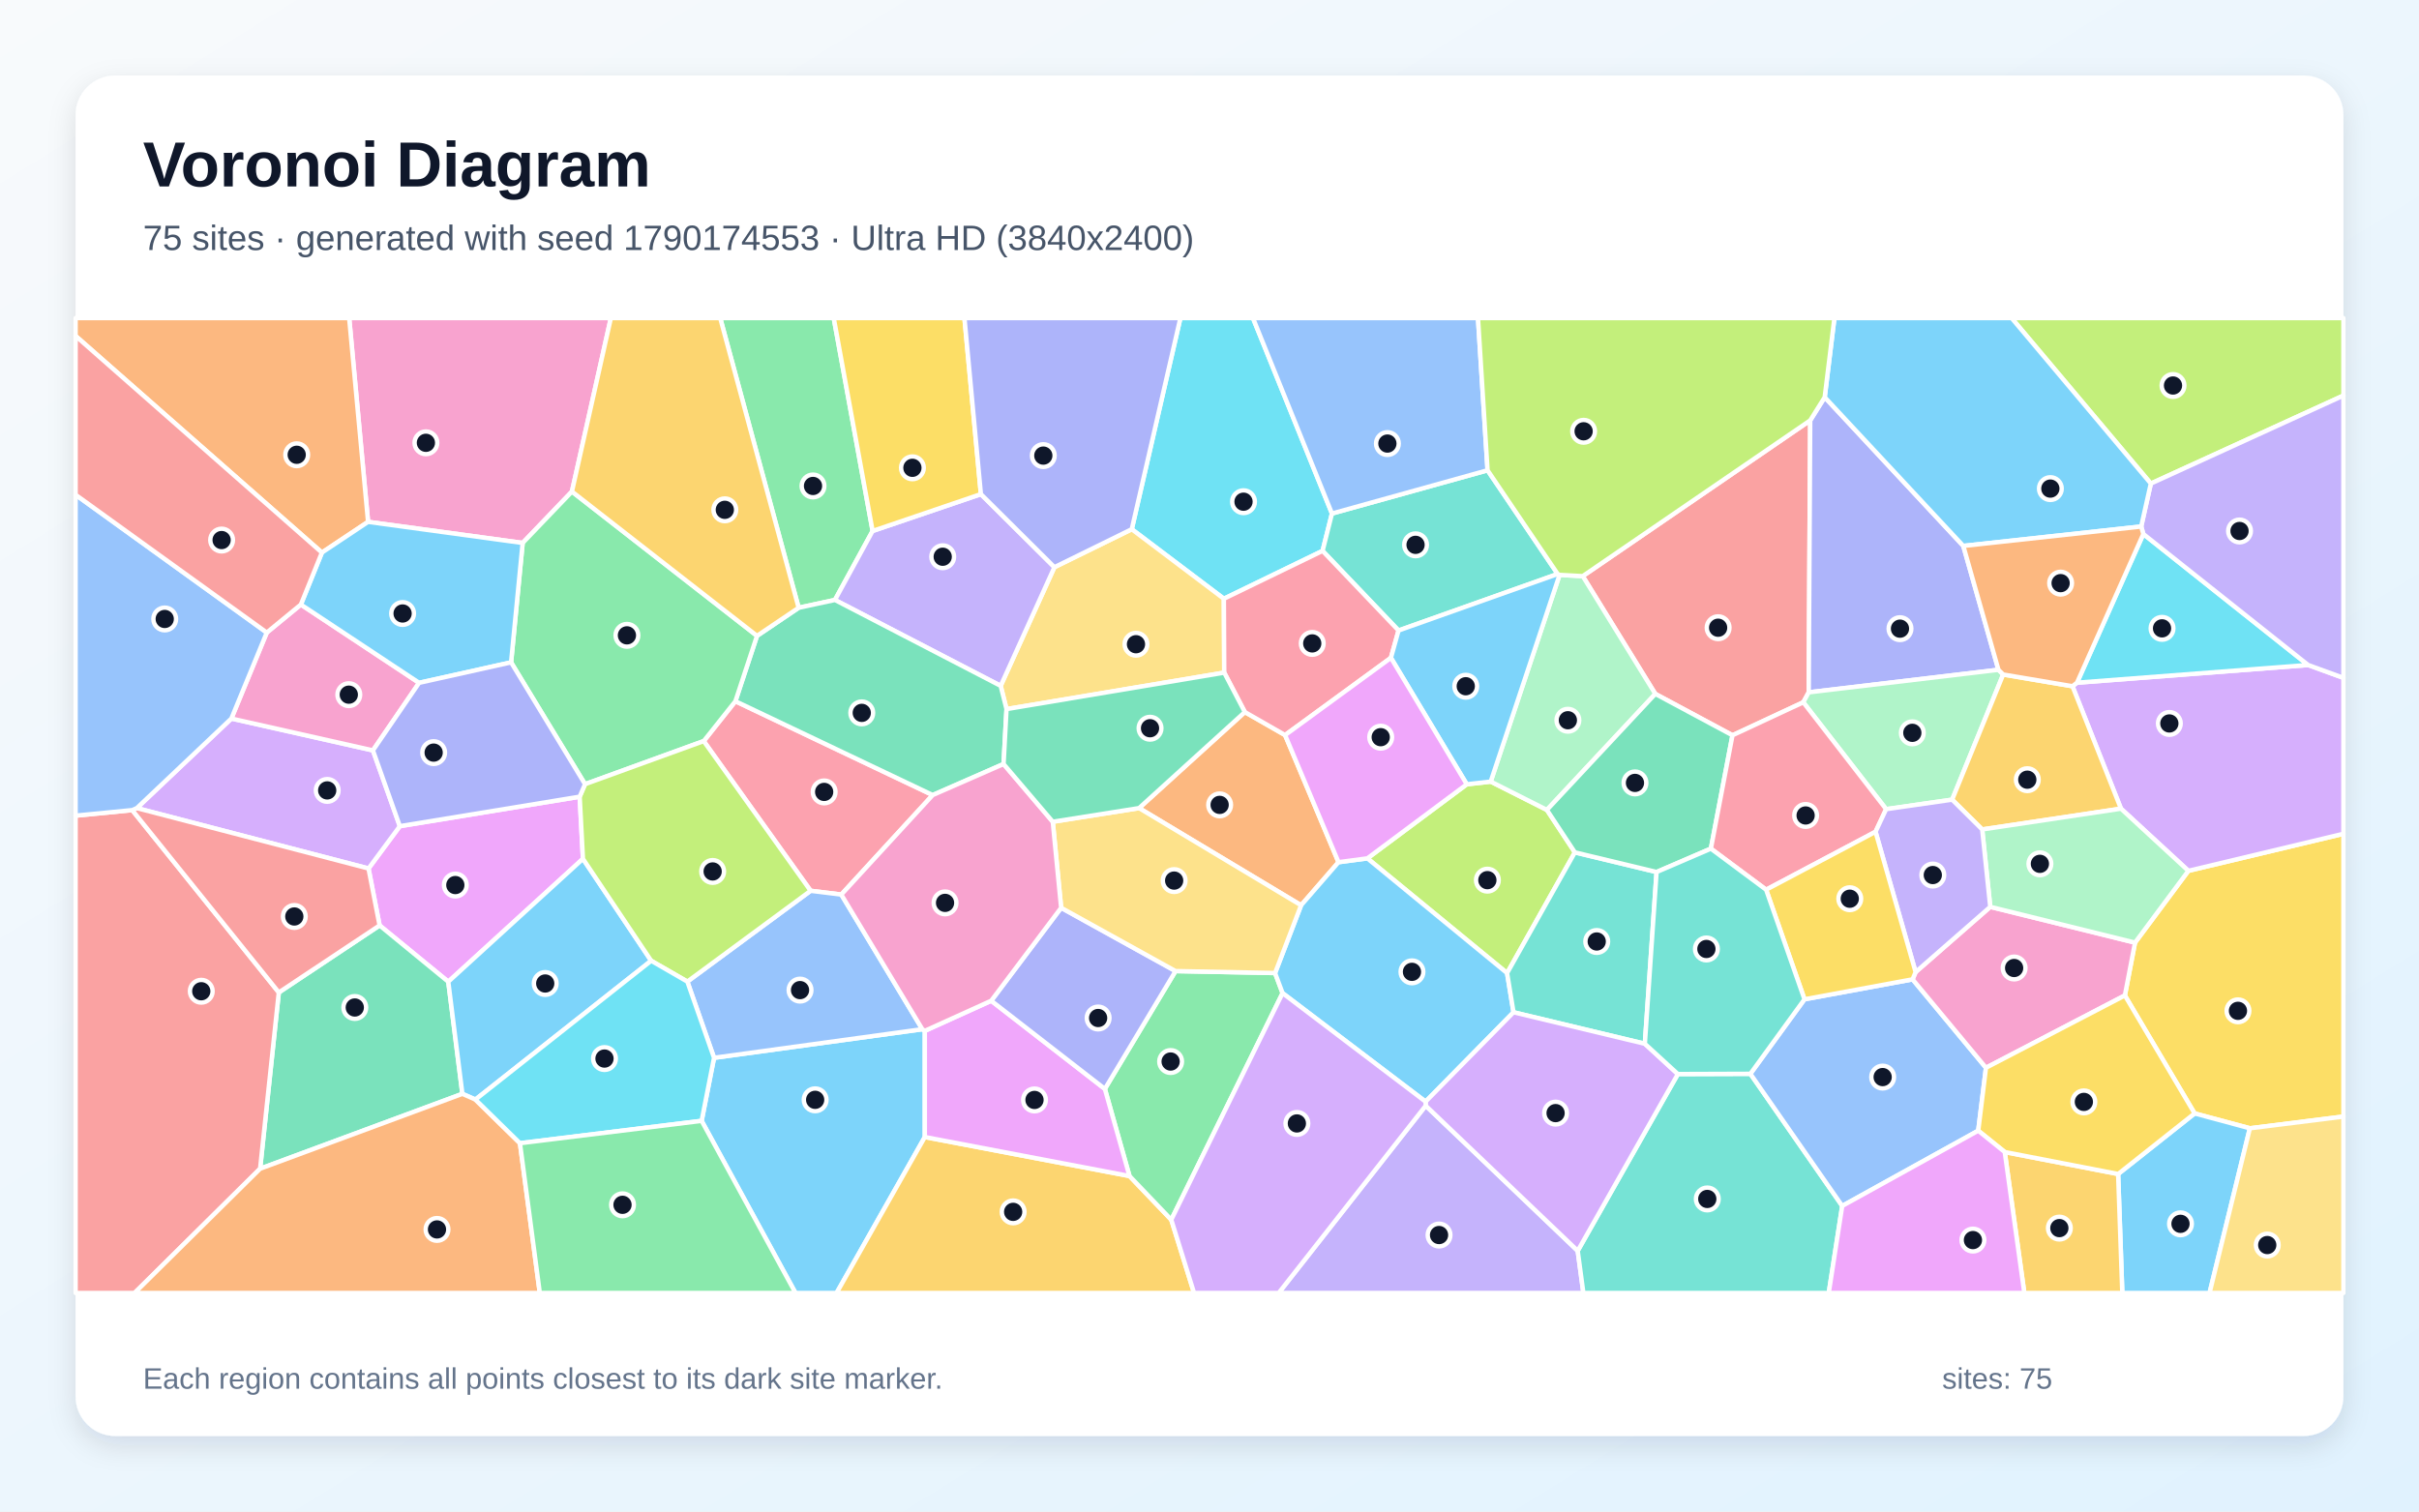
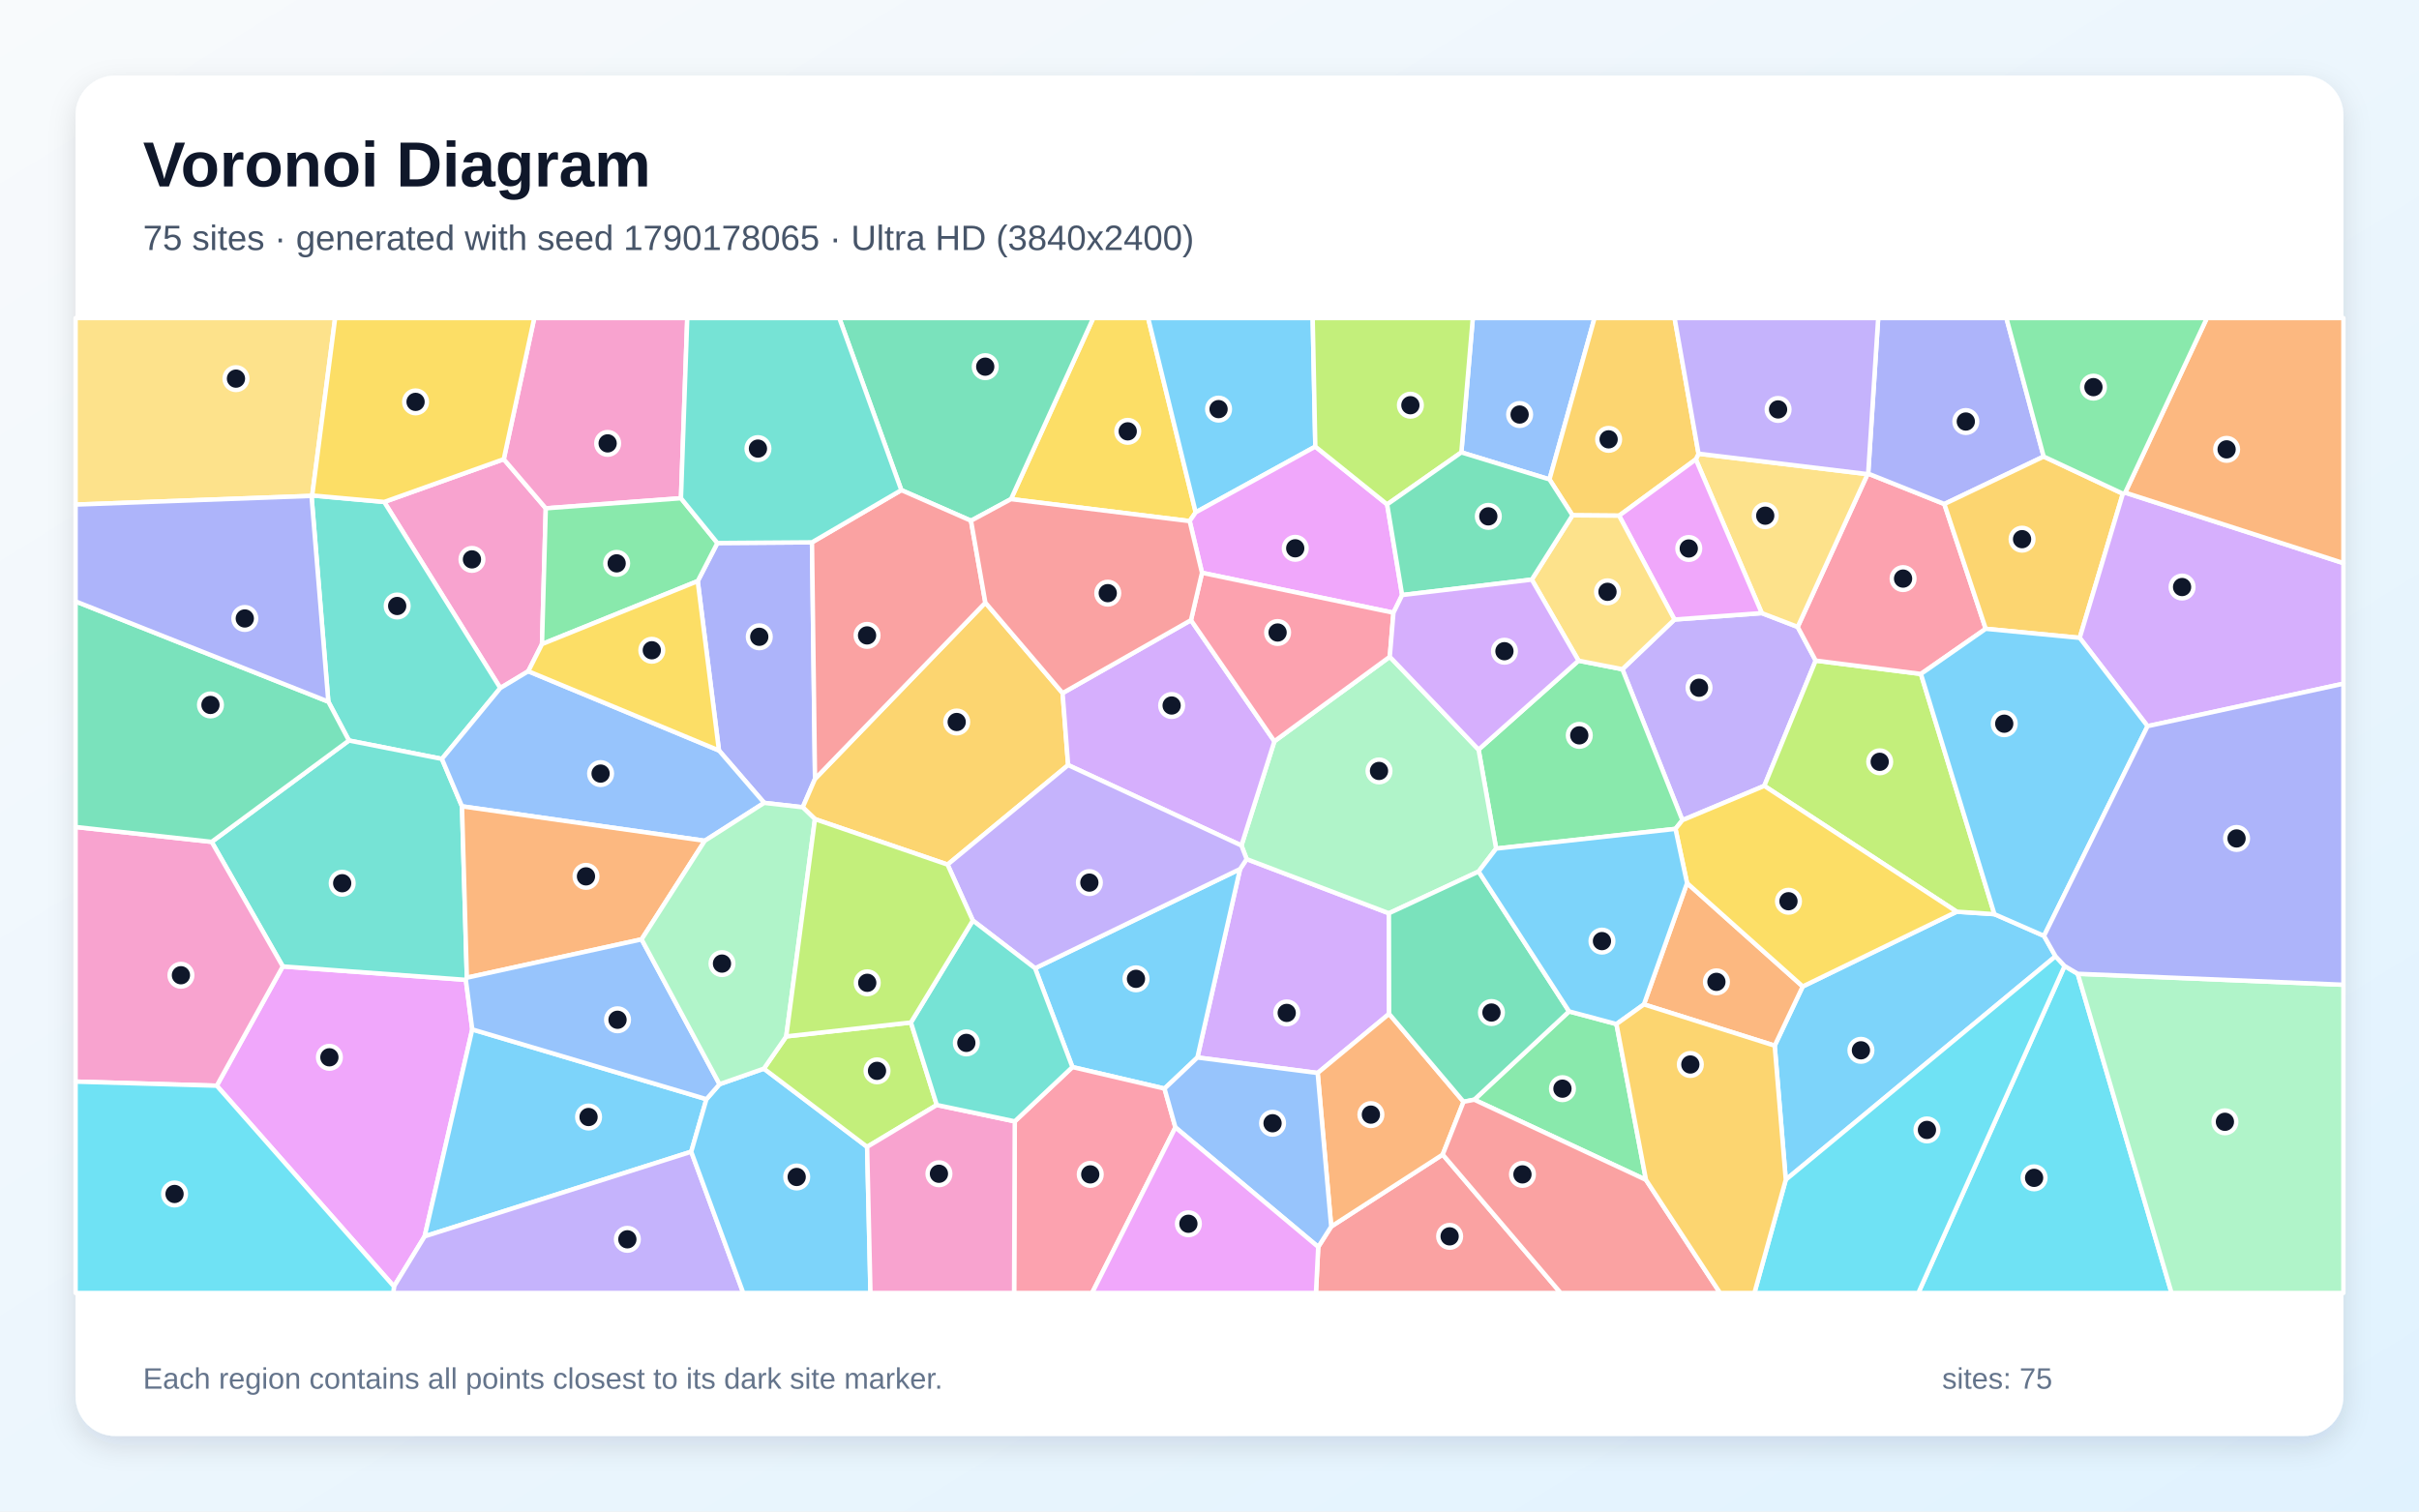
<svg xmlns="http://www.w3.org/2000/svg" width="3840" height="2400" viewBox="0 0 3840 2400" role="img" aria-labelledby="title description">
  <defs>
    <linearGradient id="background" x1="0" y1="0" x2="1" y2="1">
      <stop stop-color="#F8FAFC" />
      <stop offset="1" stop-color="#E0F2FE" />
    </linearGradient>
    <filter id="shadow" x="-5%" y="-5%" width="110%" height="110%">
      <feDropShadow dx="0" dy="15" stdDeviation="22" flood-color="#0F172A" flood-opacity=".12" />
    </filter>
  </defs>
  <rect width="3840" height="2400" fill="url(#background)" />
  <rect x="120" y="120" width="3600" height="2160" rx="63" fill="#FFFFFF" filter="url(#shadow)" />
  <g font-family="Arial, sans-serif">
    <text x="227" y="296" font-size="101" font-weight="700" fill="#0F172A">Voronoi Diagram</text>
-     <text x="227" y="397" font-size="56" fill="#475569">75 sites · generated with seed 1790174553 · Ultra HD (3840x2400)</text>
+     <text x="227" y="397" font-size="56" fill="#475569">75 sites · generated with seed 1790178065 · Ultra HD (3840x2400)</text>
  </g>
  <g stroke="#FFFFFF" stroke-width="7" stroke-linejoin="round">
-     <polygon points="1113.8,1779.7 1133.5,1679.6 1464.1,1634.2 1468.1,1636.8 1468.1,1805.4 1328.0,2053.0 1262.8,2053.0" fill="#38BDF8" fill-opacity="0.65" />
-     <polygon points="2263.2,1755.6 2504.5,1986.1 2513.5,2053.0 2029.8,2053.0" fill="#A78BFA" fill-opacity="0.65" />
-     <polygon points="907.9,780.5 829.7,862.1 584.3,828.6 554.3,505.0 969.7,505.0" fill="#F472B6" fill-opacity="0.65" />
-     <polygon points="1808.2,1283.1 1976.1,1130.6 2040.0,1167.2 2124.8,1369.0 2065.4,1437.4" fill="#FB923C" fill-opacity="0.65" />
-     <polygon points="3571.5,1791.5 3483.8,1767.9 3373.1,1580.6 3389.2,1496.7 3473.9,1382.7 3720.0,1323.9 3720.0,1772.9" fill="#FACC15" fill-opacity="0.65" />
-     <polygon points="1385.2,843.1 1325.4,952.6 1267.8,965.0 1143.3,505.0 1323.5,505.0" fill="#4ADE80" fill-opacity="0.65" />
-     <polygon points="2504.5,1986.1 2663.5,1705.4 2778.6,1705.0 2924.4,1914.8 2903.0,2053.0 2513.5,2053.0" fill="#2DD4BF" fill-opacity="0.65" />
-     <polygon points="3140.3,1795.3 2924.4,1914.8 2778.6,1705.0 2864.5,1586.7 3036.1,1555.0 3152.6,1695.4" fill="#60A5FA" fill-opacity="0.65" />
-     <polygon points="920.2,1265.0 925.4,1363.6 711.6,1558.8 602.6,1469.4 585.0,1379.0 634.7,1311.8" fill="#E879F9" fill-opacity="0.65" />
-     <polygon points="412.9,1855.7 442.6,1575.8 602.6,1469.4 711.6,1558.8 734.0,1736.8" fill="#34D399" fill-opacity="0.65" />
-     <polygon points="2873.6,667.5 2871.2,1099.3 2862.6,1115.1 2750.2,1167.5 2627.7,1101.8 2512.5,914.8" fill="#F87171" fill-opacity="0.65" />
-     <polygon points="2896.6,630.7 3116.6,866.8 3172.4,1063.5 2871.2,1099.3 2873.6,667.5" fill="#818CF8" fill-opacity="0.65" />
-     <polygon points="1468.1,1805.4 1793.0,1867.3 1859.3,1936.7 1895.5,2053.0 1328.0,2053.0" fill="#FBBF24" fill-opacity="0.65" />
-     <polygon points="2328.4,1245.3 2366.4,1241.0 2455.6,1286.0 2500.0,1353.4 2392.4,1545.1 2170.6,1362.9" fill="#A3E635" fill-opacity="0.65" />
-     <polygon points="3473.9,1382.7 3366.9,1284.0 3289.9,1089.6 3297.1,1084.0 3664.0,1055.9 3720.0,1076.3 3720.0,1323.9" fill="#C084FC" fill-opacity="0.65" />
-     <polygon points="1117.1,1176.7 1167.4,1113.4 1480.6,1262.4 1335.5,1420.4 1286.8,1414.4" fill="#FB7185" fill-opacity="0.65" />
-     <polygon points="2114.4,815.4 2099.5,874.7 1942.8,950.7 1796.6,840.3 1873.8,505.0 1989.0,505.0" fill="#22D3EE" fill-opacity="0.65" />
-     <polygon points="2475.7,912.8 2512.5,914.8 2627.7,1101.8 2455.6,1286.0 2366.4,1241.0" fill="#86EFAC" fill-opacity="0.65" />
-     <polygon points="1597.8,1125.9 1588.5,1089.0 1673.8,900.6 1796.6,840.3 1942.8,950.7 1943.4,1068.0" fill="#FCD34D" fill-opacity="0.65" />
-     <polygon points="3362.4,1864.1 3483.8,1767.9 3571.5,1791.5 3507.5,2053.0 3369.0,2053.0" fill="#38BDF8" fill-opacity="0.65" />
-     <polygon points="754.7,1745.9 734.0,1736.8 711.6,1558.8 925.4,1363.6 1033.7,1525.5" fill="#38BDF8" fill-opacity="0.65" />
-     <polygon points="1557.1,784.6 1673.8,900.6 1588.5,1089.0 1325.4,952.6 1385.2,843.1" fill="#A78BFA" fill-opacity="0.65" />
-     <polygon points="3152.6,1695.4 3036.1,1555.0 3040.9,1543.5 3159.4,1439.9 3389.2,1496.7 3373.1,1580.6" fill="#F472B6" fill-opacity="0.65" />
-     <polygon points="584.3,828.6 511.0,877.4 120.0,533.4 120.0,505.0 554.3,505.0" fill="#FB923C" fill-opacity="0.65" />
-     <polygon points="1557.1,784.6 1385.2,843.1 1323.5,505.0 1531.0,505.0" fill="#FACC15" fill-opacity="0.65" />
-     <polygon points="1859.3,1936.7 1793.0,1867.3 1753.9,1729.0 1866.1,1541.9 2024.1,1545.0 2036.0,1576.9" fill="#4ADE80" fill-opacity="0.65" />
-     <polygon points="2361.4,746.7 2472.7,911.4 2220.1,1001.1 2099.5,874.7 2114.4,815.4" fill="#2DD4BF" fill-opacity="0.65" />
-     <polygon points="2361.4,746.7 2114.4,815.4 1989.0,505.0 2346.2,505.0" fill="#60A5FA" fill-opacity="0.65" />
-     <polygon points="1573.5,1589.0 1753.9,1729.0 1793.0,1867.3 1468.1,1805.4 1468.1,1636.8" fill="#E879F9" fill-opacity="0.65" />
-     <polygon points="1593.1,1213.1 1480.6,1262.4 1167.4,1113.4 1201.7,1009.6 1267.8,965.0 1325.4,952.6 1588.5,1089.0 1597.8,1125.9" fill="#34D399" fill-opacity="0.65" />
-     <polygon points="120.0,1295.1 209.9,1286.3 442.6,1575.8 412.9,1855.7 213.6,2053.0 120.0,2053.0" fill="#F87171" fill-opacity="0.65" />
-     <polygon points="1796.6,840.3 1673.8,900.6 1557.1,784.6 1531.0,505.0 1873.8,505.0" fill="#818CF8" fill-opacity="0.65" />
-     <polygon points="3182.4,1829.2 3362.4,1864.1 3369.0,2053.0 3213.5,2053.0" fill="#FBBF24" fill-opacity="0.65" />
-     <polygon points="3414.3,767.8 3193.3,505.0 3720.0,505.0 3720.0,628.1" fill="#A3E635" fill-opacity="0.65" />
-     <polygon points="367.3,1140.9 592.0,1191.5 634.7,1311.8 585.0,1379.0 217.2,1283.1" fill="#C084FC" fill-opacity="0.65" />
-     <polygon points="1943.4,1068.0 1942.8,950.7 2099.5,874.7 2220.1,1001.1 2208.0,1044.5 2040.0,1167.2 1976.1,1130.6" fill="#FB7185" fill-opacity="0.65" />
-     <polygon points="3402.4,847.9 3664.0,1055.9 3297.1,1084.0" fill="#22D3EE" fill-opacity="0.65" />
-     <polygon points="3172.4,1063.5 3179.9,1071.0 3098.9,1269.7 2994.1,1284.8 2862.6,1115.1 2871.2,1099.3" fill="#86EFAC" fill-opacity="0.65" />
-     <polygon points="3571.5,1791.5 3720.0,1772.9 3720.0,2053.0 3507.5,2053.0" fill="#FCD34D" fill-opacity="0.65" />
-     <polygon points="2170.6,1362.9 2392.4,1545.1 2402.6,1607.3 2263.0,1749.2 2036.0,1576.9 2024.1,1545.0 2065.4,1437.4 2124.8,1369.0" fill="#38BDF8" fill-opacity="0.65" />
-     <polygon points="2208.0,1044.5 2220.1,1001.1 2472.7,911.4 2475.7,912.8 2366.4,1241.0 2328.4,1245.3" fill="#38BDF8" fill-opacity="0.65" />
-     <polygon points="3664.0,1055.9 3402.4,847.9 3399.0,836.0 3414.3,767.8 3720.0,628.1 3720.0,1076.3" fill="#A78BFA" fill-opacity="0.65" />
-     <polygon points="423.5,1004.4 477.6,959.9 665.3,1084.2 592.0,1191.5 367.3,1140.9" fill="#F472B6" fill-opacity="0.65" />
-     <polygon points="412.9,1855.7 734.0,1736.8 754.7,1745.9 825.4,1815.2 856.9,2053.0 213.6,2053.0" fill="#FB923C" fill-opacity="0.65" />
-     <polygon points="3182.4,1829.2 3140.3,1795.3 3152.6,1695.4 3373.1,1580.6 3483.8,1767.9 3362.4,1864.1" fill="#FACC15" fill-opacity="0.65" />
-     <polygon points="1201.7,1009.6 1167.4,1113.4 1117.1,1176.7 928.7,1245.1 811.3,1051.7 829.7,862.1 907.9,780.5" fill="#4ADE80" fill-opacity="0.65" />
-     <polygon points="2611.1,1657.3 2402.6,1607.3 2392.4,1545.1 2500.0,1353.4 2629.7,1384.6" fill="#2DD4BF" fill-opacity="0.65" />
-     <polygon points="1091.1,1558.6 1286.8,1414.4 1335.5,1420.4 1464.1,1634.2 1133.5,1679.6" fill="#60A5FA" fill-opacity="0.65" />
-     <polygon points="2924.4,1914.8 3140.3,1795.3 3182.4,1829.2 3213.5,2053.0 2903.0,2053.0" fill="#E879F9" fill-opacity="0.65" />
-     <polygon points="2627.7,1101.8 2750.2,1167.5 2715.9,1347.5 2629.7,1384.6 2500.0,1353.4 2455.6,1286.0" fill="#34D399" fill-opacity="0.65" />
-     <polygon points="442.6,1575.8 209.9,1286.3 217.2,1283.1 585.0,1379.0 602.6,1469.4" fill="#F87171" fill-opacity="0.65" />
-     <polygon points="1684.5,1441.4 1866.1,1541.9 1753.9,1729.0 1573.5,1589.0" fill="#818CF8" fill-opacity="0.65" />
-     <polygon points="3289.9,1089.6 3366.9,1284.0 3146.6,1317.0 3098.9,1269.7 3179.9,1071.0" fill="#FBBF24" fill-opacity="0.65" />
-     <polygon points="1091.1,1558.6 1033.7,1525.5 925.4,1363.6 920.2,1265.0 928.7,1245.1 1117.1,1176.7 1286.8,1414.4" fill="#A3E635" fill-opacity="0.65" />
-     <polygon points="2263.0,1749.2 2402.6,1607.3 2611.1,1657.3 2663.5,1705.4 2504.5,1986.1 2263.2,1755.6" fill="#C084FC" fill-opacity="0.65" />
-     <polygon points="2803.6,1412.7 2715.9,1347.5 2750.2,1167.5 2862.6,1115.1 2994.1,1284.8 2977.3,1320.7" fill="#FB7185" fill-opacity="0.65" />
-     <polygon points="825.4,1815.2 754.7,1745.9 1033.7,1525.5 1091.1,1558.6 1133.5,1679.6 1113.8,1779.7" fill="#22D3EE" fill-opacity="0.65" />
-     <polygon points="3146.6,1317.0 3366.9,1284.0 3473.9,1382.7 3389.2,1496.7 3159.4,1439.9" fill="#86EFAC" fill-opacity="0.65" />
-     <polygon points="1684.5,1441.4 1671.2,1304.8 1808.2,1283.1 2065.4,1437.4 2024.1,1545.0 1866.1,1541.9" fill="#FCD34D" fill-opacity="0.65" />
-     <polygon points="811.3,1051.7 665.3,1084.2 477.6,959.9 511.0,877.4 584.3,828.6 829.7,862.1" fill="#38BDF8" fill-opacity="0.65" />
-     <polygon points="3414.3,767.8 3399.0,836.0 3116.6,866.8 2896.6,630.7 2912.0,505.0 3193.3,505.0" fill="#38BDF8" fill-opacity="0.65" />
-     <polygon points="3146.6,1317.0 3159.4,1439.9 3040.9,1543.5 2977.3,1320.7 2994.1,1284.8 3098.9,1269.7" fill="#A78BFA" fill-opacity="0.65" />
-     <polygon points="1335.5,1420.4 1480.6,1262.4 1593.1,1213.1 1671.2,1304.8 1684.5,1441.4 1573.5,1589.0 1468.1,1636.8 1464.1,1634.2" fill="#F472B6" fill-opacity="0.65" />
-     <polygon points="3399.0,836.0 3402.4,847.9 3297.1,1084.0 3289.9,1089.6 3179.9,1071.0 3172.4,1063.5 3116.6,866.8" fill="#FB923C" fill-opacity="0.65" />
-     <polygon points="2803.6,1412.7 2977.3,1320.7 3040.9,1543.5 3036.1,1555.0 2864.5,1586.7" fill="#FACC15" fill-opacity="0.65" />
-     <polygon points="825.4,1815.2 1113.8,1779.7 1262.8,2053.0 856.9,2053.0" fill="#4ADE80" fill-opacity="0.65" />
-     <polygon points="2611.1,1657.3 2629.7,1384.6 2715.9,1347.5 2803.6,1412.7 2864.5,1586.7 2778.6,1705.0 2663.5,1705.4" fill="#2DD4BF" fill-opacity="0.65" />
-     <polygon points="423.5,1004.4 367.3,1140.9 217.2,1283.1 209.9,1286.3 120.0,1295.1 120.0,785.6" fill="#60A5FA" fill-opacity="0.65" />
-     <polygon points="2208.0,1044.5 2328.4,1245.3 2170.6,1362.9 2124.8,1369.0 2040.0,1167.2" fill="#E879F9" fill-opacity="0.65" />
-     <polygon points="1593.1,1213.1 1597.8,1125.9 1943.4,1068.0 1976.1,1130.6 1808.2,1283.1 1671.2,1304.8" fill="#34D399" fill-opacity="0.65" />
-     <polygon points="511.0,877.4 477.6,959.9 423.5,1004.4 120.0,785.6 120.0,533.4" fill="#F87171" fill-opacity="0.65" />
-     <polygon points="811.3,1051.7 928.7,1245.1 920.2,1265.0 634.7,1311.8 592.0,1191.5 665.3,1084.2" fill="#818CF8" fill-opacity="0.65" />
-     <polygon points="1267.8,965.0 1201.7,1009.6 907.9,780.5 969.7,505.0 1143.3,505.0" fill="#FBBF24" fill-opacity="0.65" />
-     <polygon points="2896.6,630.7 2873.6,667.5 2512.5,914.8 2475.7,912.8 2472.7,911.4 2361.4,746.7 2346.2,505.0 2912.0,505.0" fill="#A3E635" fill-opacity="0.65" />
-     <polygon points="1859.3,1936.7 2036.0,1576.9 2263.0,1749.2 2263.2,1755.6 2029.8,2053.0 1895.5,2053.0" fill="#C084FC" fill-opacity="0.65" />
+     <polygon points="3244.7,1486.0 3263.0,1518.4 2834.8,1873.2 2817.2,1660.3 2861.7,1566.3 3106.1,1447.6 3166.0,1451.5" fill="#38BDF8" fill-opacity="0.65" />
+     <polygon points="2658.1,983.7 2796.7,973.5 2853.7,995.4 2882.3,1048.9 2800.7,1247.8 2670.7,1302.3 2575.4,1062.6" fill="#A78BFA" fill-opacity="0.65" />
+     <polygon points="799.7,729.1 866.4,807.1 860.4,1022.7 838.6,1065.8 794.2,1092.5 609.9,797.0" fill="#F472B6" fill-opacity="0.65" />
+     <polygon points="2609.6,1594.8 2678.1,1402.2 2861.7,1566.3 2817.2,1660.3" fill="#FB923C" fill-opacity="0.65" />
+     <polygon points="1898.1,813.5 1888.5,827.4 1604.9,792.5 1735.5,505.0 1822.6,505.0" fill="#FACC15" fill-opacity="0.65" />
+     <polygon points="2659.7,1316.1 2375.0,1347.4 2347.1,1190.2 2505.8,1049.0 2575.4,1062.6 2670.7,1302.3" fill="#4ADE80" fill-opacity="0.65" />
+     <polygon points="701.5,1205.0 553.9,1175.8 521.2,1114.1 494.5,787.4 495.6,786.7 609.9,797.0 794.2,1092.5" fill="#2DD4BF" fill-opacity="0.65" />
+     <polygon points="2459.7,761.2 2319.8,718.3 2338.0,505.0 2531.2,505.0" fill="#60A5FA" fill-opacity="0.65" />
+     <polygon points="344.1,1723.9 448.9,1534.5 739.5,1555.8 749.7,1634.5 674.1,1963.1 625.4,2042.7" fill="#E879F9" fill-opacity="0.65" />
+     <polygon points="1604.9,792.5 1541.4,826.8 1430.8,778.2 1332.3,505.0 1735.5,505.0" fill="#34D399" fill-opacity="0.65" />
+     <polygon points="2092.6,1979.9 2113.2,1947.5 2290.2,1833.2 2477.5,2053.0 2089.0,2053.0" fill="#F87171" fill-opacity="0.65" />
+     <polygon points="1289.0,861.1 1293.8,1236.7 1274.3,1281.8 1213.1,1274.8 1141.3,1191.6 1107.6,922.7 1138.8,862.2" fill="#818CF8" fill-opacity="0.65" />
+     <polygon points="1686.8,1100.5 1695.6,1214.8 1504.2,1372.8 1293.7,1300.6 1274.3,1281.8 1293.8,1236.7 1564.2,956.9" fill="#FBBF24" fill-opacity="0.65" />
+     <polygon points="3166.0,1451.5 3106.1,1447.6 2800.7,1247.8 2882.3,1048.9 3049.3,1070.1" fill="#A3E635" fill-opacity="0.65" />
+     <polygon points="1900.8,1679.1 1968.5,1379.9 1979.0,1364.1 2204.8,1450.1 2205.1,1609.8 2091.7,1703.7" fill="#C084FC" fill-opacity="0.65" />
+     <polygon points="3152.2,998.4 3049.3,1070.1 2882.3,1048.9 2853.7,995.4 2964.6,752.8 2965.6,752.0 3086.5,800.3" fill="#FB7185" fill-opacity="0.65" />
+     <polygon points="3277.4,1533.8 3298.3,1546.2 3447.2,2053.0 3045.2,2053.0" fill="#22D3EE" fill-opacity="0.65" />
+     <polygon points="2347.2,1383.8 2204.8,1450.1 1979.0,1364.1 1970.7,1342.5 2023.0,1177.0 2206.2,1042.8 2347.1,1190.2 2375.0,1347.4" fill="#86EFAC" fill-opacity="0.65" />
+     <polygon points="2964.6,752.8 2853.7,995.4 2796.7,973.5 2692.0,729.4 2696.3,720.4" fill="#FCD34D" fill-opacity="0.65" />
+     <polygon points="1121.4,1745.3 1097.3,1828.7 674.1,1963.1 749.7,1634.5" fill="#38BDF8" fill-opacity="0.65" />
+     <polygon points="2088.0,709.1 1898.1,813.5 1822.6,505.0 2083.8,505.0" fill="#38BDF8" fill-opacity="0.65" />
+     <polygon points="625.4,2042.7 674.1,1963.1 1097.3,1828.7 1179.9,2053.0 624.4,2053.0" fill="#A78BFA" fill-opacity="0.65" />
+     <polygon points="1081.0,791.1 866.4,807.1 799.7,729.1 848.1,505.0 1091.0,505.0" fill="#F472B6" fill-opacity="0.65" />
+     <polygon points="2091.7,1703.7 2205.1,1609.8 2323.3,1749.4 2290.2,1833.2 2113.2,1947.5" fill="#FB923C" fill-opacity="0.65" />
+     <polygon points="2678.1,1402.2 2659.7,1316.1 2670.7,1302.3 2800.7,1247.8 3106.1,1447.6 2861.7,1566.3" fill="#FACC15" fill-opacity="0.65" />
+     <polygon points="2612.9,1873.4 2340.3,1746.1 2490.8,1605.9 2566.0,1626.0" fill="#4ADE80" fill-opacity="0.65" />
+     <polygon points="733.4,1280.3 741.1,1552.4 739.5,1555.8 448.9,1534.5 336.0,1336.7 553.9,1175.8 701.5,1205.0" fill="#2DD4BF" fill-opacity="0.65" />
+     <polygon points="1118.8,1335.0 733.4,1280.3 701.5,1205.0 794.2,1092.5 838.6,1065.8 1141.3,1191.6 1213.1,1274.8" fill="#60A5FA" fill-opacity="0.65" />
+     <polygon points="2225.8,944.8 2212.0,972.9 1908.1,909.5 1888.5,827.4 1898.1,813.5 2088.0,709.1 2202.0,800.9" fill="#E879F9" fill-opacity="0.65" />
+     <polygon points="2490.8,1605.9 2340.3,1746.1 2323.3,1749.4 2205.1,1609.8 2204.8,1450.1 2347.2,1383.8" fill="#34D399" fill-opacity="0.65" />
+     <polygon points="1564.2,956.9 1293.8,1236.7 1289.0,861.1 1430.8,778.2 1541.4,826.8" fill="#F87171" fill-opacity="0.65" />
+     <polygon points="3244.2,724.9 3086.5,800.3 2965.6,752.0 2981.5,505.0 3185.0,505.0" fill="#818CF8" fill-opacity="0.65" />
+     <polygon points="2696.3,720.4 2692.0,729.4 2570.2,818.8 2496.2,818.2 2459.7,761.2 2531.2,505.0 2658.3,505.0" fill="#FBBF24" fill-opacity="0.65" />
+     <polygon points="2319.8,718.3 2202.0,800.9 2088.0,709.1 2083.8,505.0 2338.0,505.0" fill="#A3E635" fill-opacity="0.65" />
+     <polygon points="1890.6,984.7 2023.0,1177.0 1970.7,1342.5 1695.6,1214.8 1686.8,1100.5" fill="#C084FC" fill-opacity="0.65" />
+     <polygon points="1908.1,909.5 2212.0,972.9 2206.2,1042.8 2023.0,1177.0 1890.6,984.7" fill="#FB7185" fill-opacity="0.65" />
+     <polygon points="2834.8,1873.2 3263.0,1518.4 3277.4,1533.8 3045.2,2053.0 2785.0,2053.0" fill="#22D3EE" fill-opacity="0.65" />
+     <polygon points="3298.3,1546.2 3720.0,1563.6 3720.0,2053.0 3447.2,2053.0" fill="#86EFAC" fill-opacity="0.65" />
+     <polygon points="495.6,786.7 494.5,787.4 120.0,801.2 120.0,505.0 532.0,505.0" fill="#FCD34D" fill-opacity="0.65" />
+     <polygon points="1097.3,1828.7 1121.4,1745.3 1142.2,1721.5 1212.6,1696.8 1376.5,1821.0 1381.8,2053.0 1179.9,2053.0" fill="#38BDF8" fill-opacity="0.65" />
+     <polygon points="1848.6,1728.5 1702.4,1694.3 1643.1,1537.4 1968.5,1379.9 1900.8,1679.1" fill="#38BDF8" fill-opacity="0.65" />
+     <polygon points="1643.1,1537.4 1544.3,1461.6 1504.2,1372.8 1695.6,1214.8 1970.7,1342.5 1979.0,1364.1 1968.5,1379.9" fill="#A78BFA" fill-opacity="0.65" />
+     <polygon points="120.0,1717.4 120.0,1313.1 336.0,1336.7 448.9,1534.5 344.1,1723.9" fill="#F472B6" fill-opacity="0.65" />
+     <polygon points="1018.5,1491.5 741.1,1552.4 733.4,1280.3 1118.8,1335.0" fill="#FB923C" fill-opacity="0.65" />
+     <polygon points="799.7,729.1 609.9,797.0 495.6,786.7 532.0,505.0 848.1,505.0" fill="#FACC15" fill-opacity="0.65" />
+     <polygon points="1081.0,791.1 1138.8,862.2 1107.6,922.7 860.4,1022.7 866.4,807.1" fill="#4ADE80" fill-opacity="0.65" />
+     <polygon points="1430.8,778.2 1289.0,861.1 1138.8,862.2 1081.0,791.1 1091.0,505.0 1332.3,505.0" fill="#2DD4BF" fill-opacity="0.65" />
+     <polygon points="1142.2,1721.5 1121.4,1745.3 749.7,1634.5 739.5,1555.8 741.1,1552.4 1018.5,1491.5" fill="#60A5FA" fill-opacity="0.65" />
+     <polygon points="2570.2,818.8 2692.0,729.4 2796.7,973.5 2658.1,983.7" fill="#E879F9" fill-opacity="0.65" />
+     <polygon points="336.0,1336.7 120.0,1313.1 120.0,954.9 521.2,1114.1 553.9,1175.8" fill="#34D399" fill-opacity="0.65" />
+     <polygon points="1908.1,909.5 1890.6,984.7 1686.8,1100.5 1564.2,956.9 1541.4,826.8 1604.9,792.5 1888.5,827.4" fill="#F87171" fill-opacity="0.65" />
+     <polygon points="120.0,954.9 120.0,801.2 494.5,787.4 521.2,1114.1" fill="#818CF8" fill-opacity="0.65" />
+     <polygon points="3369.9,783.9 3301.4,1012.8 3152.2,998.4 3086.5,800.3 3244.2,724.9" fill="#FBBF24" fill-opacity="0.65" />
+     <polygon points="1446.0,1623.5 1487.1,1754.5 1376.5,1821.0 1212.6,1696.8 1248.1,1645.6" fill="#A3E635" fill-opacity="0.65" />
+     <polygon points="3409.1,1153.0 3301.4,1012.8 3369.9,783.9 3373.6,782.2 3720.0,894.1 3720.0,1085.6" fill="#C084FC" fill-opacity="0.65" />
+     <polygon points="1610.9,1780.5 1702.4,1694.3 1848.6,1728.5 1865.9,1790.1 1733.6,2053.0 1609.8,2053.0" fill="#FB7185" fill-opacity="0.65" />
+     <polygon points="120.0,1717.4 344.1,1723.9 625.4,2042.7 624.4,2053.0 120.0,2053.0" fill="#22D3EE" fill-opacity="0.65" />
+     <polygon points="1248.1,1645.6 1212.6,1696.8 1142.2,1721.5 1018.5,1491.5 1118.8,1335.0 1213.1,1274.8 1274.3,1281.8 1293.7,1300.6" fill="#86EFAC" fill-opacity="0.65" />
+     <polygon points="2505.8,1049.0 2431.6,920.3 2496.2,818.2 2570.2,818.8 2658.1,983.7 2575.4,1062.6" fill="#FCD34D" fill-opacity="0.65" />
+     <polygon points="3409.1,1153.0 3244.7,1486.0 3166.0,1451.5 3049.3,1070.1 3152.2,998.4 3301.4,1012.8" fill="#38BDF8" fill-opacity="0.65" />
+     <polygon points="2566.0,1626.0 2490.8,1605.9 2347.2,1383.8 2375.0,1347.4 2659.7,1316.1 2678.1,1402.2 2609.6,1594.8" fill="#38BDF8" fill-opacity="0.65" />
+     <polygon points="2965.6,752.0 2964.6,752.8 2696.3,720.4 2658.3,505.0 2981.5,505.0" fill="#A78BFA" fill-opacity="0.65" />
+     <polygon points="1376.5,1821.0 1487.1,1754.5 1610.9,1780.5 1609.8,2053.0 1381.8,2053.0" fill="#F472B6" fill-opacity="0.65" />
+     <polygon points="3373.6,782.2 3503.3,505.0 3720.0,505.0 3720.0,894.1" fill="#FB923C" fill-opacity="0.65" />
+     <polygon points="1107.6,922.7 1141.3,1191.6 838.6,1065.8 860.4,1022.7" fill="#FACC15" fill-opacity="0.65" />
+     <polygon points="3373.6,782.2 3369.9,783.9 3244.2,724.9 3185.0,505.0 3503.3,505.0" fill="#4ADE80" fill-opacity="0.65" />
+     <polygon points="1610.9,1780.5 1487.1,1754.5 1446.0,1623.5 1544.3,1461.6 1643.1,1537.4 1702.4,1694.3" fill="#2DD4BF" fill-opacity="0.65" />
+     <polygon points="1865.9,1790.1 1848.6,1728.5 1900.8,1679.1 2091.7,1703.7 2113.2,1947.5 2092.6,1979.9" fill="#60A5FA" fill-opacity="0.65" />
+     <polygon points="1865.9,1790.1 2092.6,1979.9 2089.0,2053.0 1733.6,2053.0" fill="#E879F9" fill-opacity="0.65" />
+     <polygon points="2431.6,920.3 2225.8,944.8 2202.0,800.9 2319.8,718.3 2459.7,761.2 2496.2,818.2" fill="#34D399" fill-opacity="0.65" />
+     <polygon points="2290.2,1833.2 2323.3,1749.4 2340.3,1746.1 2612.9,1873.4 2730.5,2053.0 2477.5,2053.0" fill="#F87171" fill-opacity="0.65" />
+     <polygon points="3298.3,1546.2 3277.4,1533.8 3263.0,1518.4 3244.7,1486.0 3409.1,1153.0 3720.0,1085.6 3720.0,1563.6" fill="#818CF8" fill-opacity="0.65" />
+     <polygon points="2612.9,1873.4 2566.0,1626.0 2609.6,1594.8 2817.2,1660.3 2834.8,1873.2 2785.0,2053.0 2730.5,2053.0" fill="#FBBF24" fill-opacity="0.65" />
+     <polygon points="1544.3,1461.6 1446.0,1623.5 1248.1,1645.6 1293.7,1300.6 1504.2,1372.8" fill="#A3E635" fill-opacity="0.65" />
+     <polygon points="2431.6,920.3 2505.8,1049.0 2347.1,1190.2 2206.2,1042.8 2212.0,972.9 2225.8,944.8" fill="#C084FC" fill-opacity="0.65" />
  </g>
  <g>
-     <circle cx="1294.0" cy="1746.3" r="18" fill="#0F172A" stroke="#FFFFFF" stroke-width="7" />
-     <circle cx="2284.4" cy="1961.0" r="18" fill="#0F172A" stroke="#FFFFFF" stroke-width="7" />
-     <circle cx="676.1" cy="703.1" r="18" fill="#0F172A" stroke="#FFFFFF" stroke-width="7" />
-     <circle cx="1936.1" cy="1278.0" r="18" fill="#0F172A" stroke="#FFFFFF" stroke-width="7" />
-     <circle cx="3552.6" cy="1605.0" r="18" fill="#0F172A" stroke="#FFFFFF" stroke-width="7" />
-     <circle cx="1290.6" cy="771.6" r="18" fill="#0F172A" stroke="#FFFFFF" stroke-width="7" />
-     <circle cx="2710.2" cy="1903.7" r="18" fill="#0F172A" stroke="#FFFFFF" stroke-width="7" />
-     <circle cx="2988.6" cy="1710.2" r="18" fill="#0F172A" stroke="#FFFFFF" stroke-width="7" />
-     <circle cx="722.8" cy="1405.3" r="18" fill="#0F172A" stroke="#FFFFFF" stroke-width="7" />
-     <circle cx="563.2" cy="1599.7" r="18" fill="#0F172A" stroke="#FFFFFF" stroke-width="7" />
-     <circle cx="2727.4" cy="996.7" r="18" fill="#0F172A" stroke="#FFFFFF" stroke-width="7" />
-     <circle cx="3016.1" cy="998.2" r="18" fill="#0F172A" stroke="#FFFFFF" stroke-width="7" />
-     <circle cx="1608.3" cy="1924.2" r="18" fill="#0F172A" stroke="#FFFFFF" stroke-width="7" />
-     <circle cx="2361.1" cy="1397.5" r="18" fill="#0F172A" stroke="#FFFFFF" stroke-width="7" />
-     <circle cx="3443.7" cy="1148.7" r="18" fill="#0F172A" stroke="#FFFFFF" stroke-width="7" />
-     <circle cx="1308.3" cy="1257.4" r="18" fill="#0F172A" stroke="#FFFFFF" stroke-width="7" />
-     <circle cx="1974.0" cy="796.6" r="18" fill="#0F172A" stroke="#FFFFFF" stroke-width="7" />
-     <circle cx="2488.9" cy="1143.6" r="18" fill="#0F172A" stroke="#FFFFFF" stroke-width="7" />
-     <circle cx="1803.3" cy="1022.9" r="18" fill="#0F172A" stroke="#FFFFFF" stroke-width="7" />
-     <circle cx="3461.4" cy="1943.2" r="18" fill="#0F172A" stroke="#FFFFFF" stroke-width="7" />
-     <circle cx="865.5" cy="1561.6" r="18" fill="#0F172A" stroke="#FFFFFF" stroke-width="7" />
-     <circle cx="1496.5" cy="884.0" r="18" fill="#0F172A" stroke="#FFFFFF" stroke-width="7" />
-     <circle cx="3197.3" cy="1537.0" r="18" fill="#0F172A" stroke="#FFFFFF" stroke-width="7" />
-     <circle cx="471.0" cy="722.1" r="18" fill="#0F172A" stroke="#FFFFFF" stroke-width="7" />
-     <circle cx="1448.4" cy="742.8" r="18" fill="#0F172A" stroke="#FFFFFF" stroke-width="7" />
-     <circle cx="1858.3" cy="1685.5" r="18" fill="#0F172A" stroke="#FFFFFF" stroke-width="7" />
-     <circle cx="2247.1" cy="865.1" r="18" fill="#0F172A" stroke="#FFFFFF" stroke-width="7" />
-     <circle cx="2202.4" cy="704.3" r="18" fill="#0F172A" stroke="#FFFFFF" stroke-width="7" />
-     <circle cx="1642.2" cy="1746.5" r="18" fill="#0F172A" stroke="#FFFFFF" stroke-width="7" />
-     <circle cx="1368.0" cy="1131.9" r="18" fill="#0F172A" stroke="#FFFFFF" stroke-width="7" />
-     <circle cx="319.5" cy="1573.9" r="18" fill="#0F172A" stroke="#FFFFFF" stroke-width="7" />
-     <circle cx="1656.2" cy="723.4" r="18" fill="#0F172A" stroke="#FFFFFF" stroke-width="7" />
-     <circle cx="3269.1" cy="1950.0" r="18" fill="#0F172A" stroke="#FFFFFF" stroke-width="7" />
-     <circle cx="3449.5" cy="612.1" r="18" fill="#0F172A" stroke="#FFFFFF" stroke-width="7" />
-     <circle cx="519.4" cy="1255.0" r="18" fill="#0F172A" stroke="#FFFFFF" stroke-width="7" />
-     <circle cx="2083.1" cy="1021.6" r="18" fill="#0F172A" stroke="#FFFFFF" stroke-width="7" />
-     <circle cx="3432.1" cy="997.7" r="18" fill="#0F172A" stroke="#FFFFFF" stroke-width="7" />
-     <circle cx="3035.7" cy="1163.6" r="18" fill="#0F172A" stroke="#FFFFFF" stroke-width="7" />
-     <circle cx="3599.1" cy="1976.9" r="18" fill="#0F172A" stroke="#FFFFFF" stroke-width="7" />
-     <circle cx="2241.4" cy="1543.1" r="18" fill="#0F172A" stroke="#FFFFFF" stroke-width="7" />
-     <circle cx="2326.8" cy="1089.6" r="18" fill="#0F172A" stroke="#FFFFFF" stroke-width="7" />
-     <circle cx="3555.1" cy="843.1" r="18" fill="#0F172A" stroke="#FFFFFF" stroke-width="7" />
-     <circle cx="553.7" cy="1103.0" r="18" fill="#0F172A" stroke="#FFFFFF" stroke-width="7" />
-     <circle cx="693.7" cy="1952.1" r="18" fill="#0F172A" stroke="#FFFFFF" stroke-width="7" />
-     <circle cx="3308.0" cy="1749.6" r="18" fill="#0F172A" stroke="#FFFFFF" stroke-width="7" />
-     <circle cx="995.2" cy="1008.8" r="18" fill="#0F172A" stroke="#FFFFFF" stroke-width="7" />
-     <circle cx="2534.7" cy="1494.9" r="18" fill="#0F172A" stroke="#FFFFFF" stroke-width="7" />
-     <circle cx="1270.0" cy="1572.1" r="18" fill="#0F172A" stroke="#FFFFFF" stroke-width="7" />
-     <circle cx="3131.9" cy="1969.0" r="18" fill="#0F172A" stroke="#FFFFFF" stroke-width="7" />
-     <circle cx="2595.4" cy="1243.1" r="18" fill="#0F172A" stroke="#FFFFFF" stroke-width="7" />
-     <circle cx="467.2" cy="1455.2" r="18" fill="#0F172A" stroke="#FFFFFF" stroke-width="7" />
-     <circle cx="1743.2" cy="1616.4" r="18" fill="#0F172A" stroke="#FFFFFF" stroke-width="7" />
-     <circle cx="3218.2" cy="1238.0" r="18" fill="#0F172A" stroke="#FFFFFF" stroke-width="7" />
-     <circle cx="1131.3" cy="1383.7" r="18" fill="#0F172A" stroke="#FFFFFF" stroke-width="7" />
-     <circle cx="2469.4" cy="1767.4" r="18" fill="#0F172A" stroke="#FFFFFF" stroke-width="7" />
-     <circle cx="2866.3" cy="1294.8" r="18" fill="#0F172A" stroke="#FFFFFF" stroke-width="7" />
-     <circle cx="959.6" cy="1680.8" r="18" fill="#0F172A" stroke="#FFFFFF" stroke-width="7" />
-     <circle cx="3238.2" cy="1371.6" r="18" fill="#0F172A" stroke="#FFFFFF" stroke-width="7" />
-     <circle cx="1863.9" cy="1398.2" r="18" fill="#0F172A" stroke="#FFFFFF" stroke-width="7" />
-     <circle cx="639.1" cy="974.1" r="18" fill="#0F172A" stroke="#FFFFFF" stroke-width="7" />
-     <circle cx="3254.8" cy="775.8" r="18" fill="#0F172A" stroke="#FFFFFF" stroke-width="7" />
-     <circle cx="3068.2" cy="1389.4" r="18" fill="#0F172A" stroke="#FFFFFF" stroke-width="7" />
-     <circle cx="1500.2" cy="1433.6" r="18" fill="#0F172A" stroke="#FFFFFF" stroke-width="7" />
-     <circle cx="3271.1" cy="925.9" r="18" fill="#0F172A" stroke="#FFFFFF" stroke-width="7" />
-     <circle cx="2936.4" cy="1427.0" r="18" fill="#0F172A" stroke="#FFFFFF" stroke-width="7" />
-     <circle cx="988.2" cy="1913.0" r="18" fill="#0F172A" stroke="#FFFFFF" stroke-width="7" />
-     <circle cx="2708.8" cy="1506.8" r="18" fill="#0F172A" stroke="#FFFFFF" stroke-width="7" />
-     <circle cx="261.5" cy="982.8" r="18" fill="#0F172A" stroke="#FFFFFF" stroke-width="7" />
-     <circle cx="2191.8" cy="1170.5" r="18" fill="#0F172A" stroke="#FFFFFF" stroke-width="7" />
-     <circle cx="1825.6" cy="1156.3" r="18" fill="#0F172A" stroke="#FFFFFF" stroke-width="7" />
-     <circle cx="351.8" cy="857.5" r="18" fill="#0F172A" stroke="#FFFFFF" stroke-width="7" />
-     <circle cx="688.4" cy="1195.0" r="18" fill="#0F172A" stroke="#FFFFFF" stroke-width="7" />
-     <circle cx="1150.6" cy="809.5" r="18" fill="#0F172A" stroke="#FFFFFF" stroke-width="7" />
-     <circle cx="2513.9" cy="684.8" r="18" fill="#0F172A" stroke="#FFFFFF" stroke-width="7" />
-     <circle cx="2058.7" cy="1783.8" r="18" fill="#0F172A" stroke="#FFFFFF" stroke-width="7" />
+     <circle cx="2954.1" cy="1667.7" r="18" fill="#0F172A" stroke="#FFFFFF" stroke-width="7" />
+     <circle cx="2697.1" cy="1092.0" r="18" fill="#0F172A" stroke="#FFFFFF" stroke-width="7" />
+     <circle cx="749.2" cy="888.2" r="18" fill="#0F172A" stroke="#FFFFFF" stroke-width="7" />
+     <circle cx="2724.7" cy="1559.0" r="18" fill="#0F172A" stroke="#FFFFFF" stroke-width="7" />
+     <circle cx="1790.2" cy="684.9" r="18" fill="#0F172A" stroke="#FFFFFF" stroke-width="7" />
+     <circle cx="2507.0" cy="1167.6" r="18" fill="#0F172A" stroke="#FFFFFF" stroke-width="7" />
+     <circle cx="630.5" cy="962.2" r="18" fill="#0F172A" stroke="#FFFFFF" stroke-width="7" />
+     <circle cx="2412.3" cy="658.2" r="18" fill="#0F172A" stroke="#FFFFFF" stroke-width="7" />
+     <circle cx="522.9" cy="1678.8" r="18" fill="#0F172A" stroke="#FFFFFF" stroke-width="7" />
+     <circle cx="1564.0" cy="582.2" r="18" fill="#0F172A" stroke="#FFFFFF" stroke-width="7" />
+     <circle cx="2301.2" cy="1963.1" r="18" fill="#0F172A" stroke="#FFFFFF" stroke-width="7" />
+     <circle cx="1205.3" cy="1011.1" r="18" fill="#0F172A" stroke="#FFFFFF" stroke-width="7" />
+     <circle cx="1518.7" cy="1146.4" r="18" fill="#0F172A" stroke="#FFFFFF" stroke-width="7" />
+     <circle cx="2983.9" cy="1209.6" r="18" fill="#0F172A" stroke="#FFFFFF" stroke-width="7" />
+     <circle cx="2042.6" cy="1608.3" r="18" fill="#0F172A" stroke="#FFFFFF" stroke-width="7" />
+     <circle cx="3021.0" cy="918.7" r="18" fill="#0F172A" stroke="#FFFFFF" stroke-width="7" />
+     <circle cx="3229.0" cy="1870.2" r="18" fill="#0F172A" stroke="#FFFFFF" stroke-width="7" />
+     <circle cx="2189.1" cy="1224.1" r="18" fill="#0F172A" stroke="#FFFFFF" stroke-width="7" />
+     <circle cx="2802.2" cy="818.8" r="18" fill="#0F172A" stroke="#FFFFFF" stroke-width="7" />
+     <circle cx="934.3" cy="1773.6" r="18" fill="#0F172A" stroke="#FFFFFF" stroke-width="7" />
+     <circle cx="1934.4" cy="649.6" r="18" fill="#0F172A" stroke="#FFFFFF" stroke-width="7" />
+     <circle cx="995.9" cy="1967.8" r="18" fill="#0F172A" stroke="#FFFFFF" stroke-width="7" />
+     <circle cx="964.6" cy="704.0" r="18" fill="#0F172A" stroke="#FFFFFF" stroke-width="7" />
+     <circle cx="2176.2" cy="1769.8" r="18" fill="#0F172A" stroke="#FFFFFF" stroke-width="7" />
+     <circle cx="2839.1" cy="1431.0" r="18" fill="#0F172A" stroke="#FFFFFF" stroke-width="7" />
+     <circle cx="2480.3" cy="1728.6" r="18" fill="#0F172A" stroke="#FFFFFF" stroke-width="7" />
+     <circle cx="543.2" cy="1402.4" r="18" fill="#0F172A" stroke="#FFFFFF" stroke-width="7" />
+     <circle cx="953.4" cy="1228.3" r="18" fill="#0F172A" stroke="#FFFFFF" stroke-width="7" />
+     <circle cx="2056.1" cy="870.6" r="18" fill="#0F172A" stroke="#FFFFFF" stroke-width="7" />
+     <circle cx="2367.6" cy="1607.7" r="18" fill="#0F172A" stroke="#FFFFFF" stroke-width="7" />
+     <circle cx="1376.4" cy="1008.9" r="18" fill="#0F172A" stroke="#FFFFFF" stroke-width="7" />
+     <circle cx="3120.6" cy="669.3" r="18" fill="#0F172A" stroke="#FFFFFF" stroke-width="7" />
+     <circle cx="2553.6" cy="697.6" r="18" fill="#0F172A" stroke="#FFFFFF" stroke-width="7" />
+     <circle cx="2238.9" cy="643.4" r="18" fill="#0F172A" stroke="#FFFFFF" stroke-width="7" />
+     <circle cx="1859.9" cy="1120.2" r="18" fill="#0F172A" stroke="#FFFFFF" stroke-width="7" />
+     <circle cx="2028.1" cy="1004.3" r="18" fill="#0F172A" stroke="#FFFFFF" stroke-width="7" />
+     <circle cx="3058.9" cy="1794.1" r="18" fill="#0F172A" stroke="#FFFFFF" stroke-width="7" />
+     <circle cx="3531.9" cy="1781.2" r="18" fill="#0F172A" stroke="#FFFFFF" stroke-width="7" />
+     <circle cx="374.6" cy="601.2" r="18" fill="#0F172A" stroke="#FFFFFF" stroke-width="7" />
+     <circle cx="1264.7" cy="1868.8" r="18" fill="#0F172A" stroke="#FFFFFF" stroke-width="7" />
+     <circle cx="1803.3" cy="1554.2" r="18" fill="#0F172A" stroke="#FFFFFF" stroke-width="7" />
+     <circle cx="1729.3" cy="1401.4" r="18" fill="#0F172A" stroke="#FFFFFF" stroke-width="7" />
+     <circle cx="287.2" cy="1548.5" r="18" fill="#0F172A" stroke="#FFFFFF" stroke-width="7" />
+     <circle cx="930.2" cy="1391.5" r="18" fill="#0F172A" stroke="#FFFFFF" stroke-width="7" />
+     <circle cx="659.7" cy="638.1" r="18" fill="#0F172A" stroke="#FFFFFF" stroke-width="7" />
+     <circle cx="978.9" cy="894.5" r="18" fill="#0F172A" stroke="#FFFFFF" stroke-width="7" />
+     <circle cx="1203.2" cy="712.3" r="18" fill="#0F172A" stroke="#FFFFFF" stroke-width="7" />
+     <circle cx="980.3" cy="1619.2" r="18" fill="#0F172A" stroke="#FFFFFF" stroke-width="7" />
+     <circle cx="2680.8" cy="870.9" r="18" fill="#0F172A" stroke="#FFFFFF" stroke-width="7" />
+     <circle cx="334.1" cy="1119.3" r="18" fill="#0F172A" stroke="#FFFFFF" stroke-width="7" />
+     <circle cx="1758.5" cy="941.8" r="18" fill="#0F172A" stroke="#FFFFFF" stroke-width="7" />
+     <circle cx="388.6" cy="982.0" r="18" fill="#0F172A" stroke="#FFFFFF" stroke-width="7" />
+     <circle cx="3209.9" cy="856.1" r="18" fill="#0F172A" stroke="#FFFFFF" stroke-width="7" />
+     <circle cx="1392.2" cy="1700.3" r="18" fill="#0F172A" stroke="#FFFFFF" stroke-width="7" />
+     <circle cx="3463.9" cy="932.1" r="18" fill="#0F172A" stroke="#FFFFFF" stroke-width="7" />
+     <circle cx="1730.7" cy="1864.7" r="18" fill="#0F172A" stroke="#FFFFFF" stroke-width="7" />
+     <circle cx="277.1" cy="1895.8" r="18" fill="#0F172A" stroke="#FFFFFF" stroke-width="7" />
+     <circle cx="1146.1" cy="1530.0" r="18" fill="#0F172A" stroke="#FFFFFF" stroke-width="7" />
+     <circle cx="2551.8" cy="939.7" r="18" fill="#0F172A" stroke="#FFFFFF" stroke-width="7" />
+     <circle cx="3181.6" cy="1149.1" r="18" fill="#0F172A" stroke="#FFFFFF" stroke-width="7" />
+     <circle cx="2543.0" cy="1494.3" r="18" fill="#0F172A" stroke="#FFFFFF" stroke-width="7" />
+     <circle cx="2822.6" cy="650.1" r="18" fill="#0F172A" stroke="#FFFFFF" stroke-width="7" />
+     <circle cx="1490.5" cy="1863.7" r="18" fill="#0F172A" stroke="#FFFFFF" stroke-width="7" />
+     <circle cx="3534.6" cy="713.5" r="18" fill="#0F172A" stroke="#FFFFFF" stroke-width="7" />
+     <circle cx="1034.7" cy="1032.5" r="18" fill="#0F172A" stroke="#FFFFFF" stroke-width="7" />
+     <circle cx="3323.2" cy="614.7" r="18" fill="#0F172A" stroke="#FFFFFF" stroke-width="7" />
+     <circle cx="1534.0" cy="1655.9" r="18" fill="#0F172A" stroke="#FFFFFF" stroke-width="7" />
+     <circle cx="2020.1" cy="1783.5" r="18" fill="#0F172A" stroke="#FFFFFF" stroke-width="7" />
+     <circle cx="1886.5" cy="1943.1" r="18" fill="#0F172A" stroke="#FFFFFF" stroke-width="7" />
+     <circle cx="2362.6" cy="819.9" r="18" fill="#0F172A" stroke="#FFFFFF" stroke-width="7" />
+     <circle cx="2416.8" cy="1864.7" r="18" fill="#0F172A" stroke="#FFFFFF" stroke-width="7" />
+     <circle cx="3550.4" cy="1331.3" r="18" fill="#0F172A" stroke="#FFFFFF" stroke-width="7" />
+     <circle cx="2683.3" cy="1690.2" r="18" fill="#0F172A" stroke="#FFFFFF" stroke-width="7" />
+     <circle cx="1376.7" cy="1560.5" r="18" fill="#0F172A" stroke="#FFFFFF" stroke-width="7" />
+     <circle cx="2388.2" cy="1034.0" r="18" fill="#0F172A" stroke="#FFFFFF" stroke-width="7" />
  </g>
  <g font-family="Arial, sans-serif" font-size="47" fill="#64748B">
    <text x="227" y="2205">Each region contains all points closest to its dark site marker.</text>
    <text x="3083" y="2205">sites: 75</text>
  </g>
</svg>
